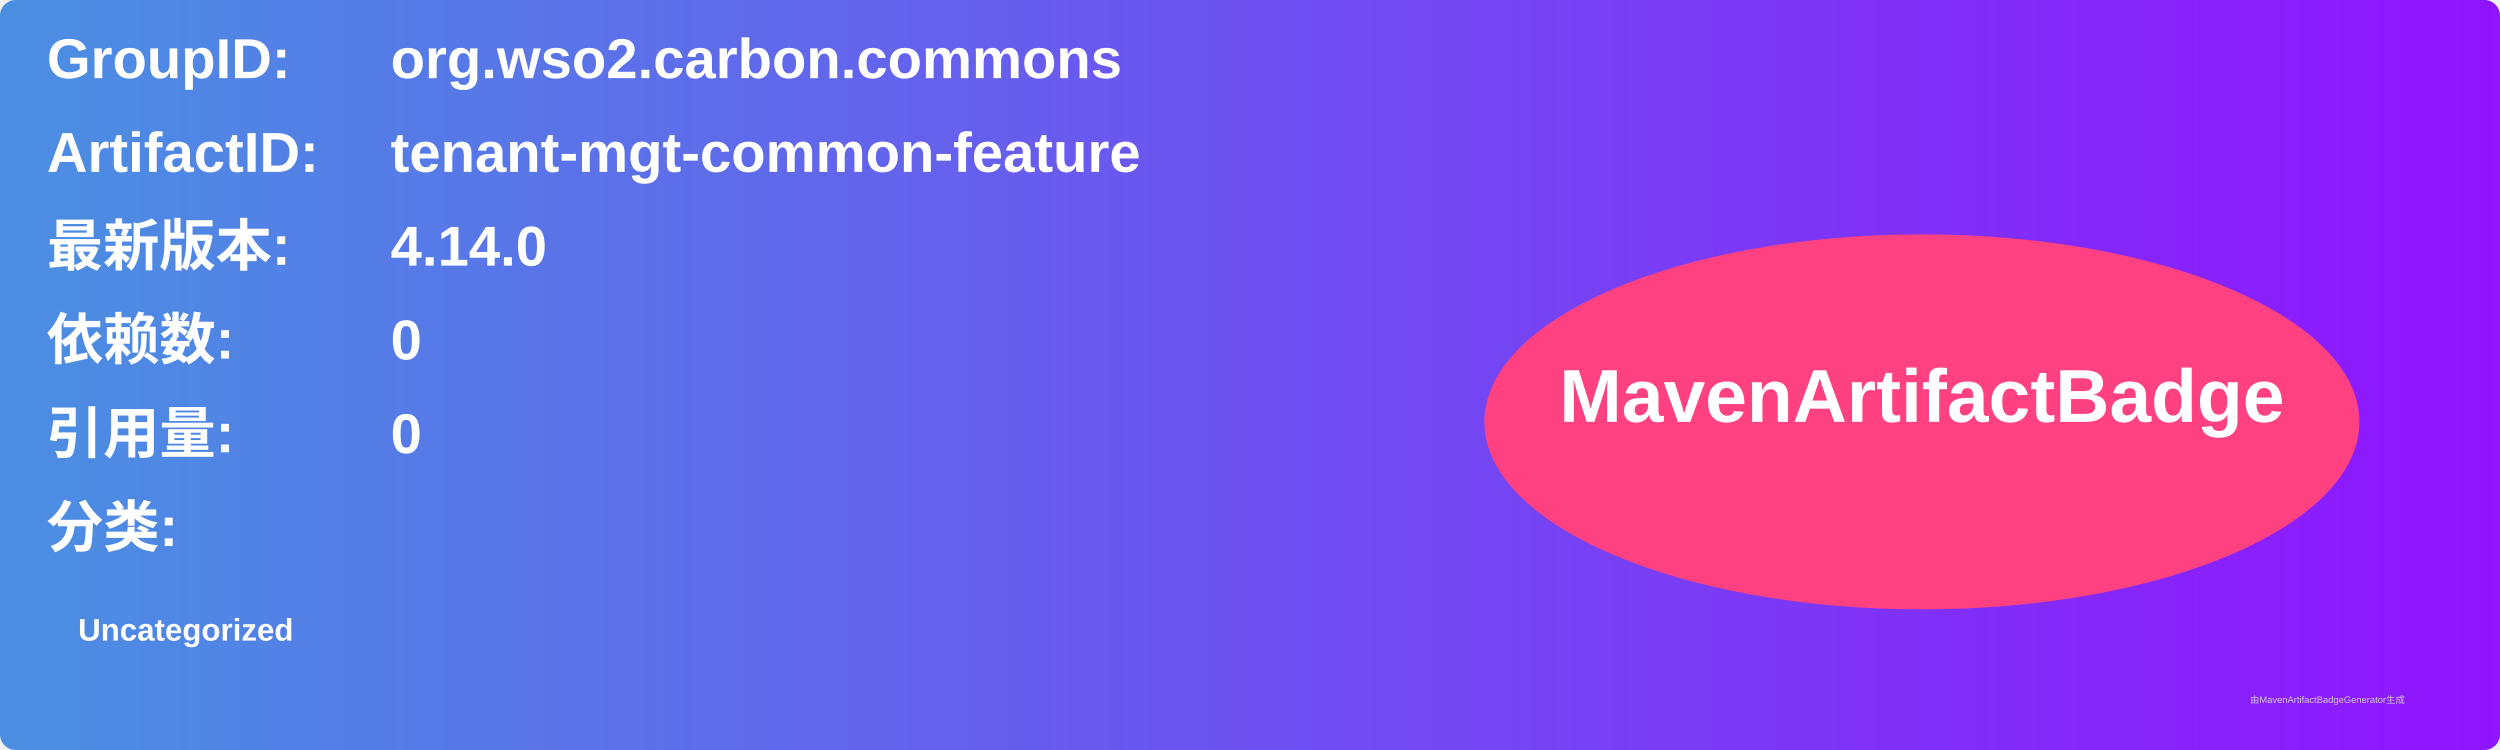
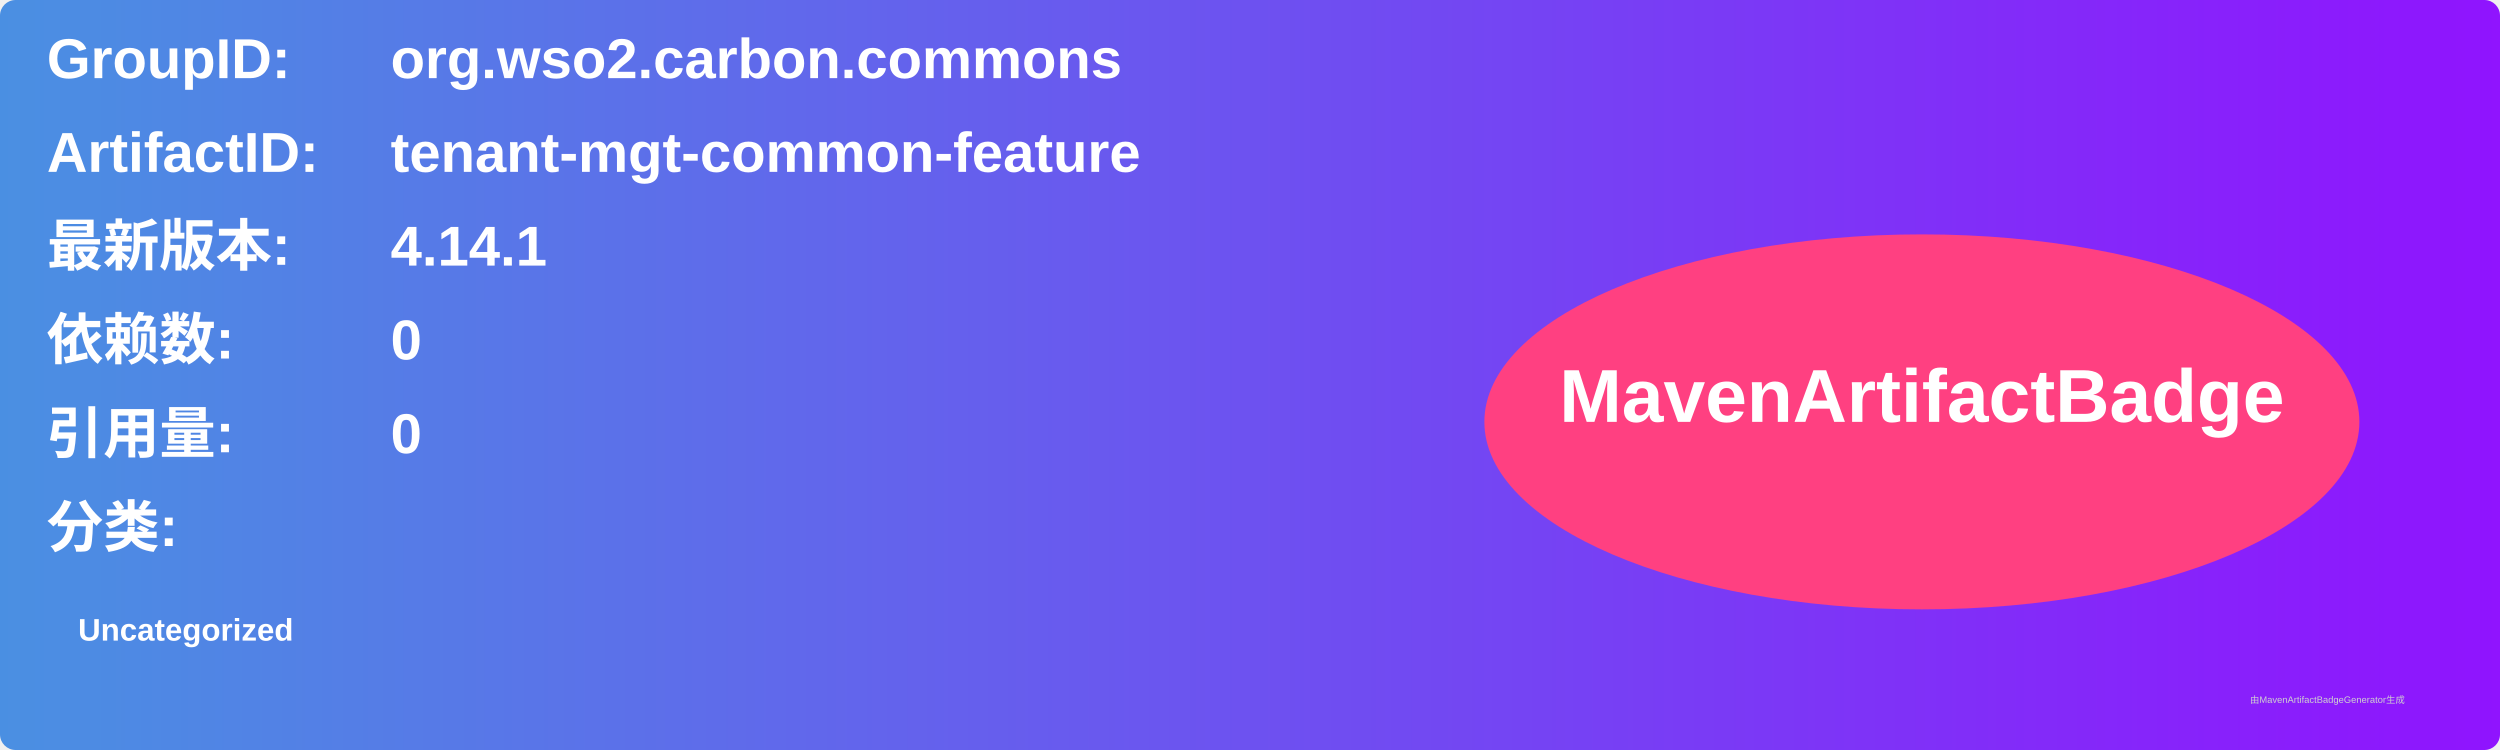
<svg xmlns="http://www.w3.org/2000/svg" width="800" height="240" viewBox="0 0 800 240">
  <linearGradient id="grad" x1="0%" y1="0%" x2="100%" y2="0%">
    <stop offset="0%" stop-color="#4a90e2" />
    <stop offset="100%" stop-color="#9013fe" />
  </linearGradient>
  <rect width="100%" height="100%" rx="5" ry="5" fill="url(#grad)" />
  <g transform="translate(15, 15)">
    <text x="0" y="10" font-family="Arial" font-size="18" fill="white" font-weight="bold" width="260">GroupID:</text>
    <text x="110" y="10" font-family="Arial" font-size="18" fill="white" font-weight="bold" width="460">org.wso2.carbon.commons</text>
    <text x="0" y="40" font-family="Arial" font-size="18" fill="white" font-weight="bold" width="260">ArtifactID:</text>
    <text x="110" y="40" font-family="Arial" font-size="18" fill="white" font-weight="bold" width="460">tenant-mgt-common-feature</text>
    <text x="0" y="70" font-family="Arial" font-size="18" fill="white" font-weight="bold">最新版本:</text>
    <text x="110" y="70" font-family="Arial" font-size="18" fill="white" font-weight="bold">
-       <tspan font-weight="bold">4.14.0</tspan>
+       <tspan font-weight="bold">4.14.1</tspan>
    </text>
    <text x="0" y="100" font-family="Arial" font-size="18" fill="white" font-weight="bold">依赖数: </text>
    <text x="110" y="100" font-family="Arial" font-size="18" fill="white">
      <tspan font-weight="bold">0</tspan>
    </text>
    <text x="0" y="130" font-family="Arial" font-size="18" fill="white" font-weight="bold">引用量: </text>
    <text x="110" y="130" font-family="Arial" font-size="18" fill="white">
      <tspan font-weight="bold">0</tspan>
    </text>
    <text x="0" y="160" font-family="Arial" font-size="18" fill="white" font-weight="bold">分类:</text>
    <text x="10" y="190" font-family="Arial" font-size="10" fill="white">
      <tspan font-weight="bold">Uncategorized</tspan>
    </text>
    <ellipse cx="600" cy="120" rx="140" ry="60" fill="#ff4081" />
    <text x="600" y="120" text-anchor="middle" font-family="Arial" font-size="24" fill="white" font-weight="bold">MavenArtifactBadge</text>
  </g>
  <text x="720" y="225" font-family="Arial" font-size="3" fill="#d0d0d0">由MavenArtifactBadgeGenerator生成</text>
</svg>
